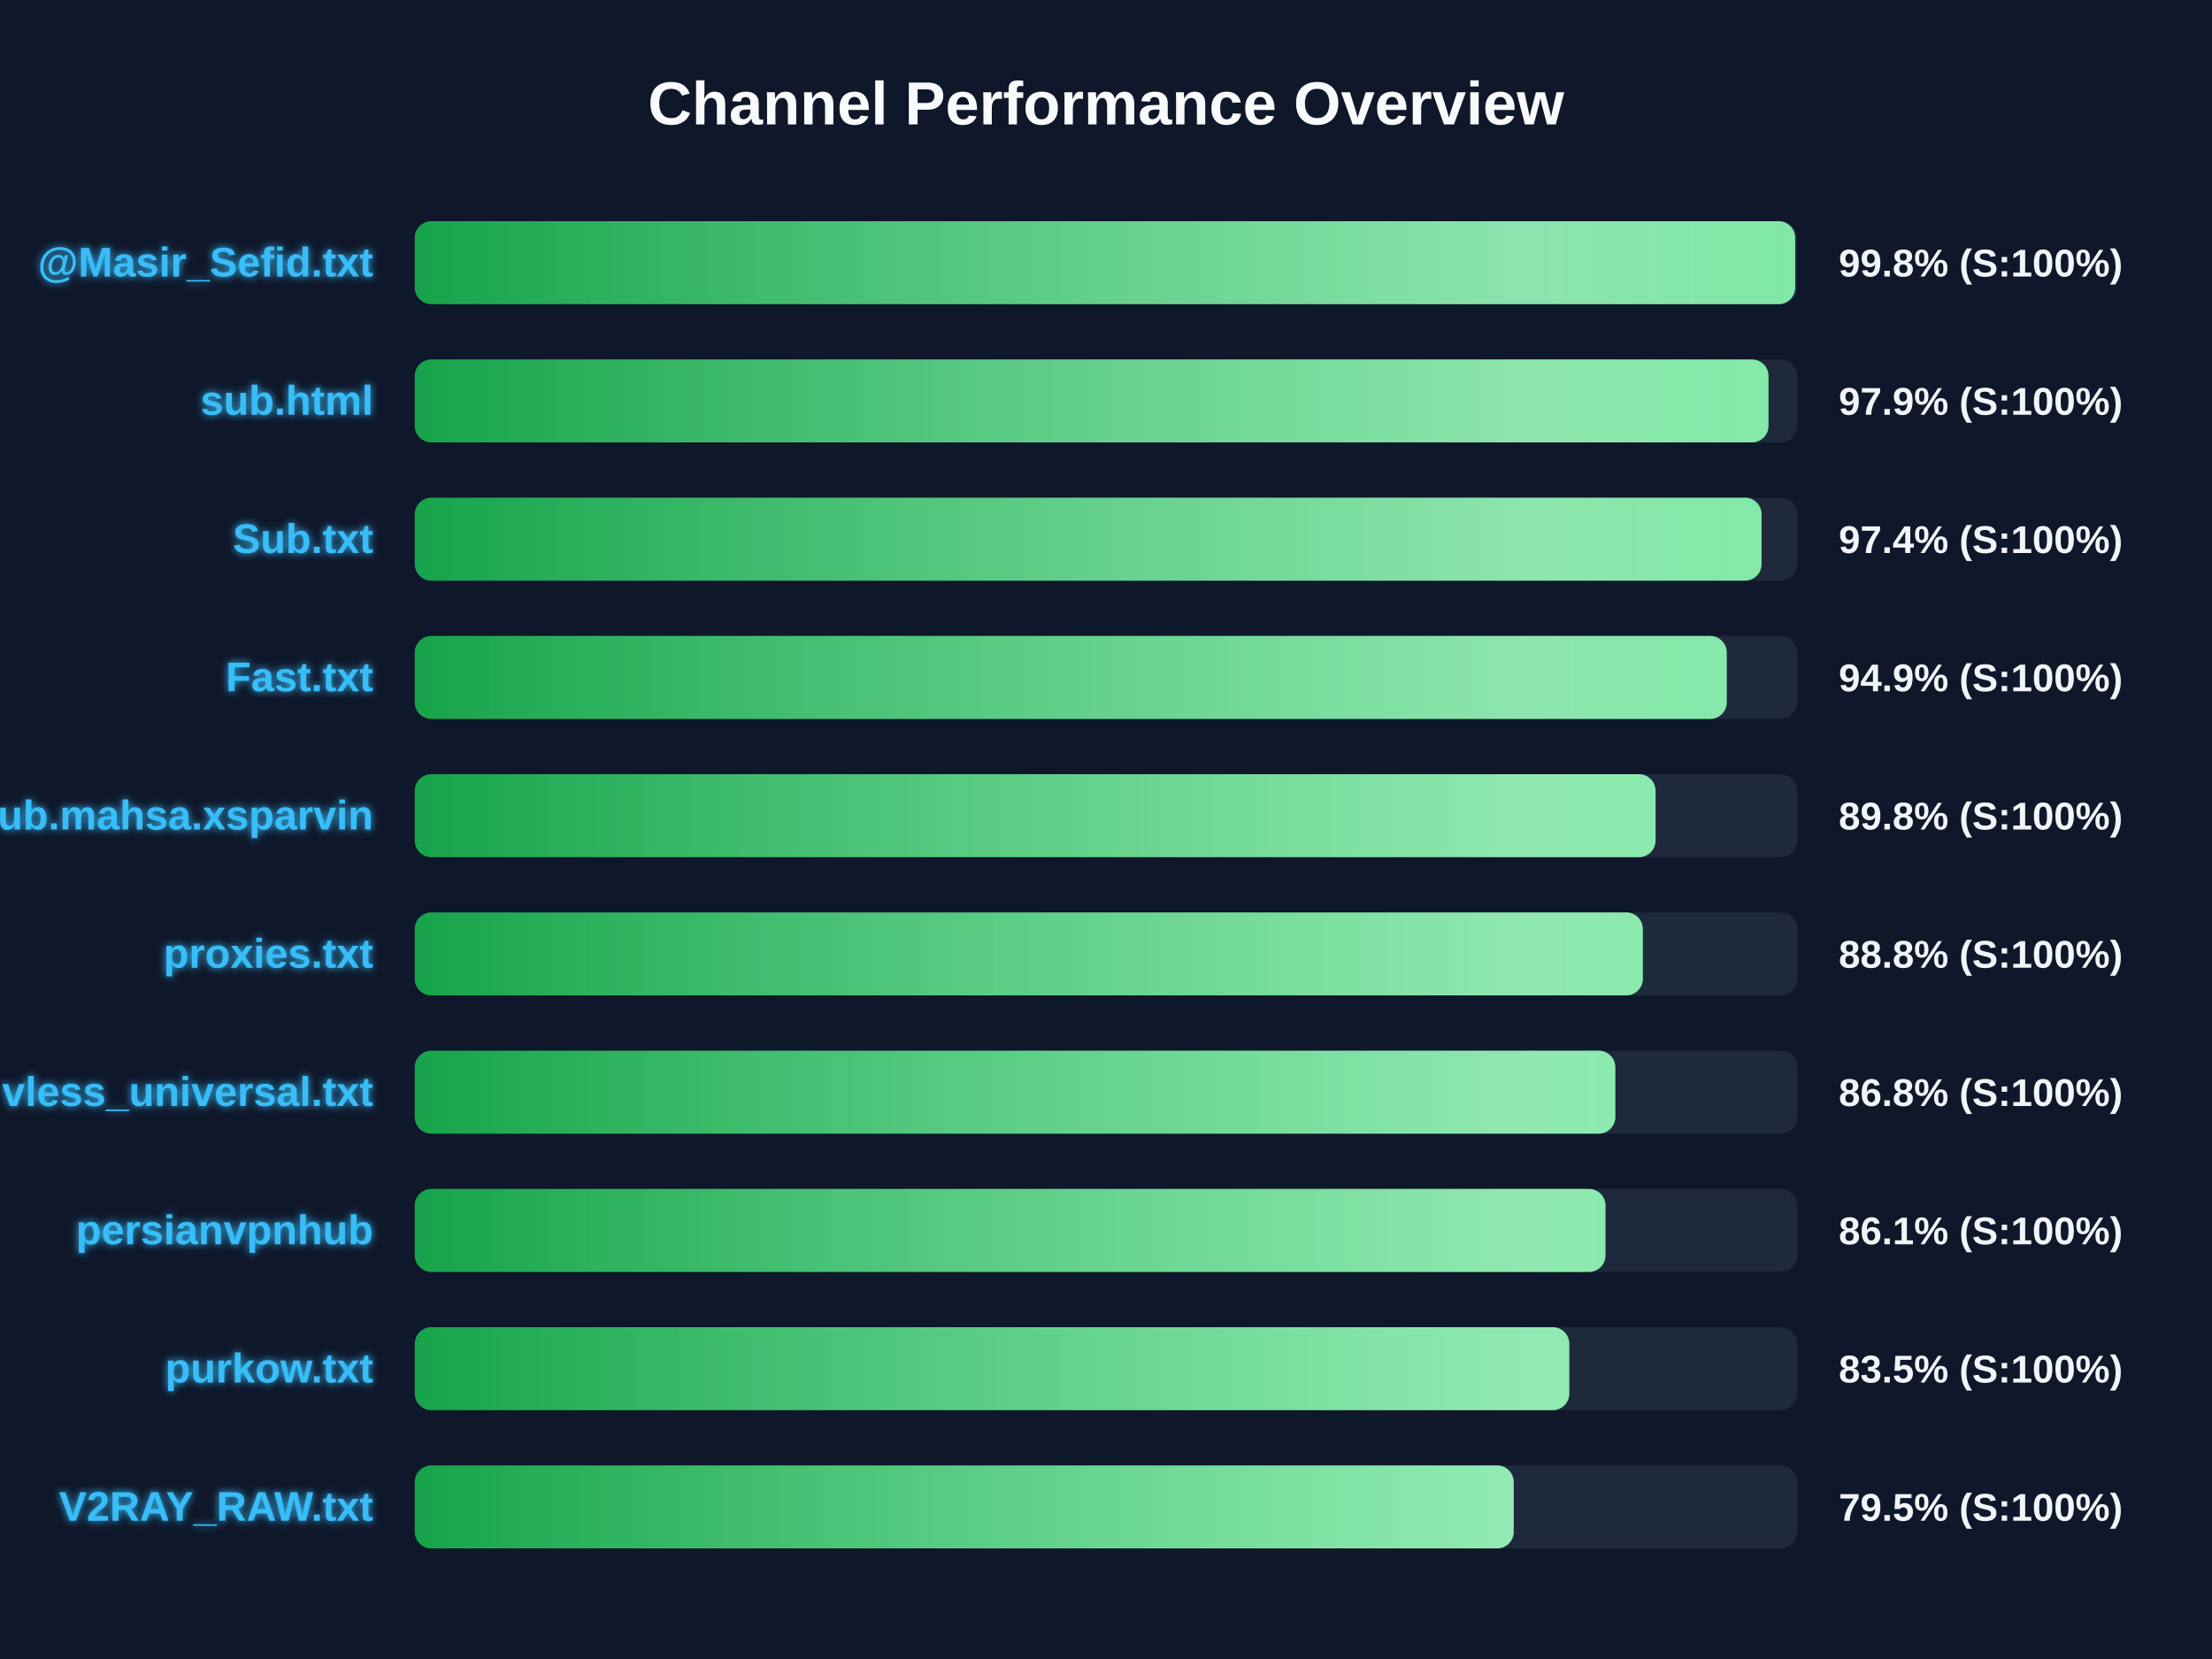
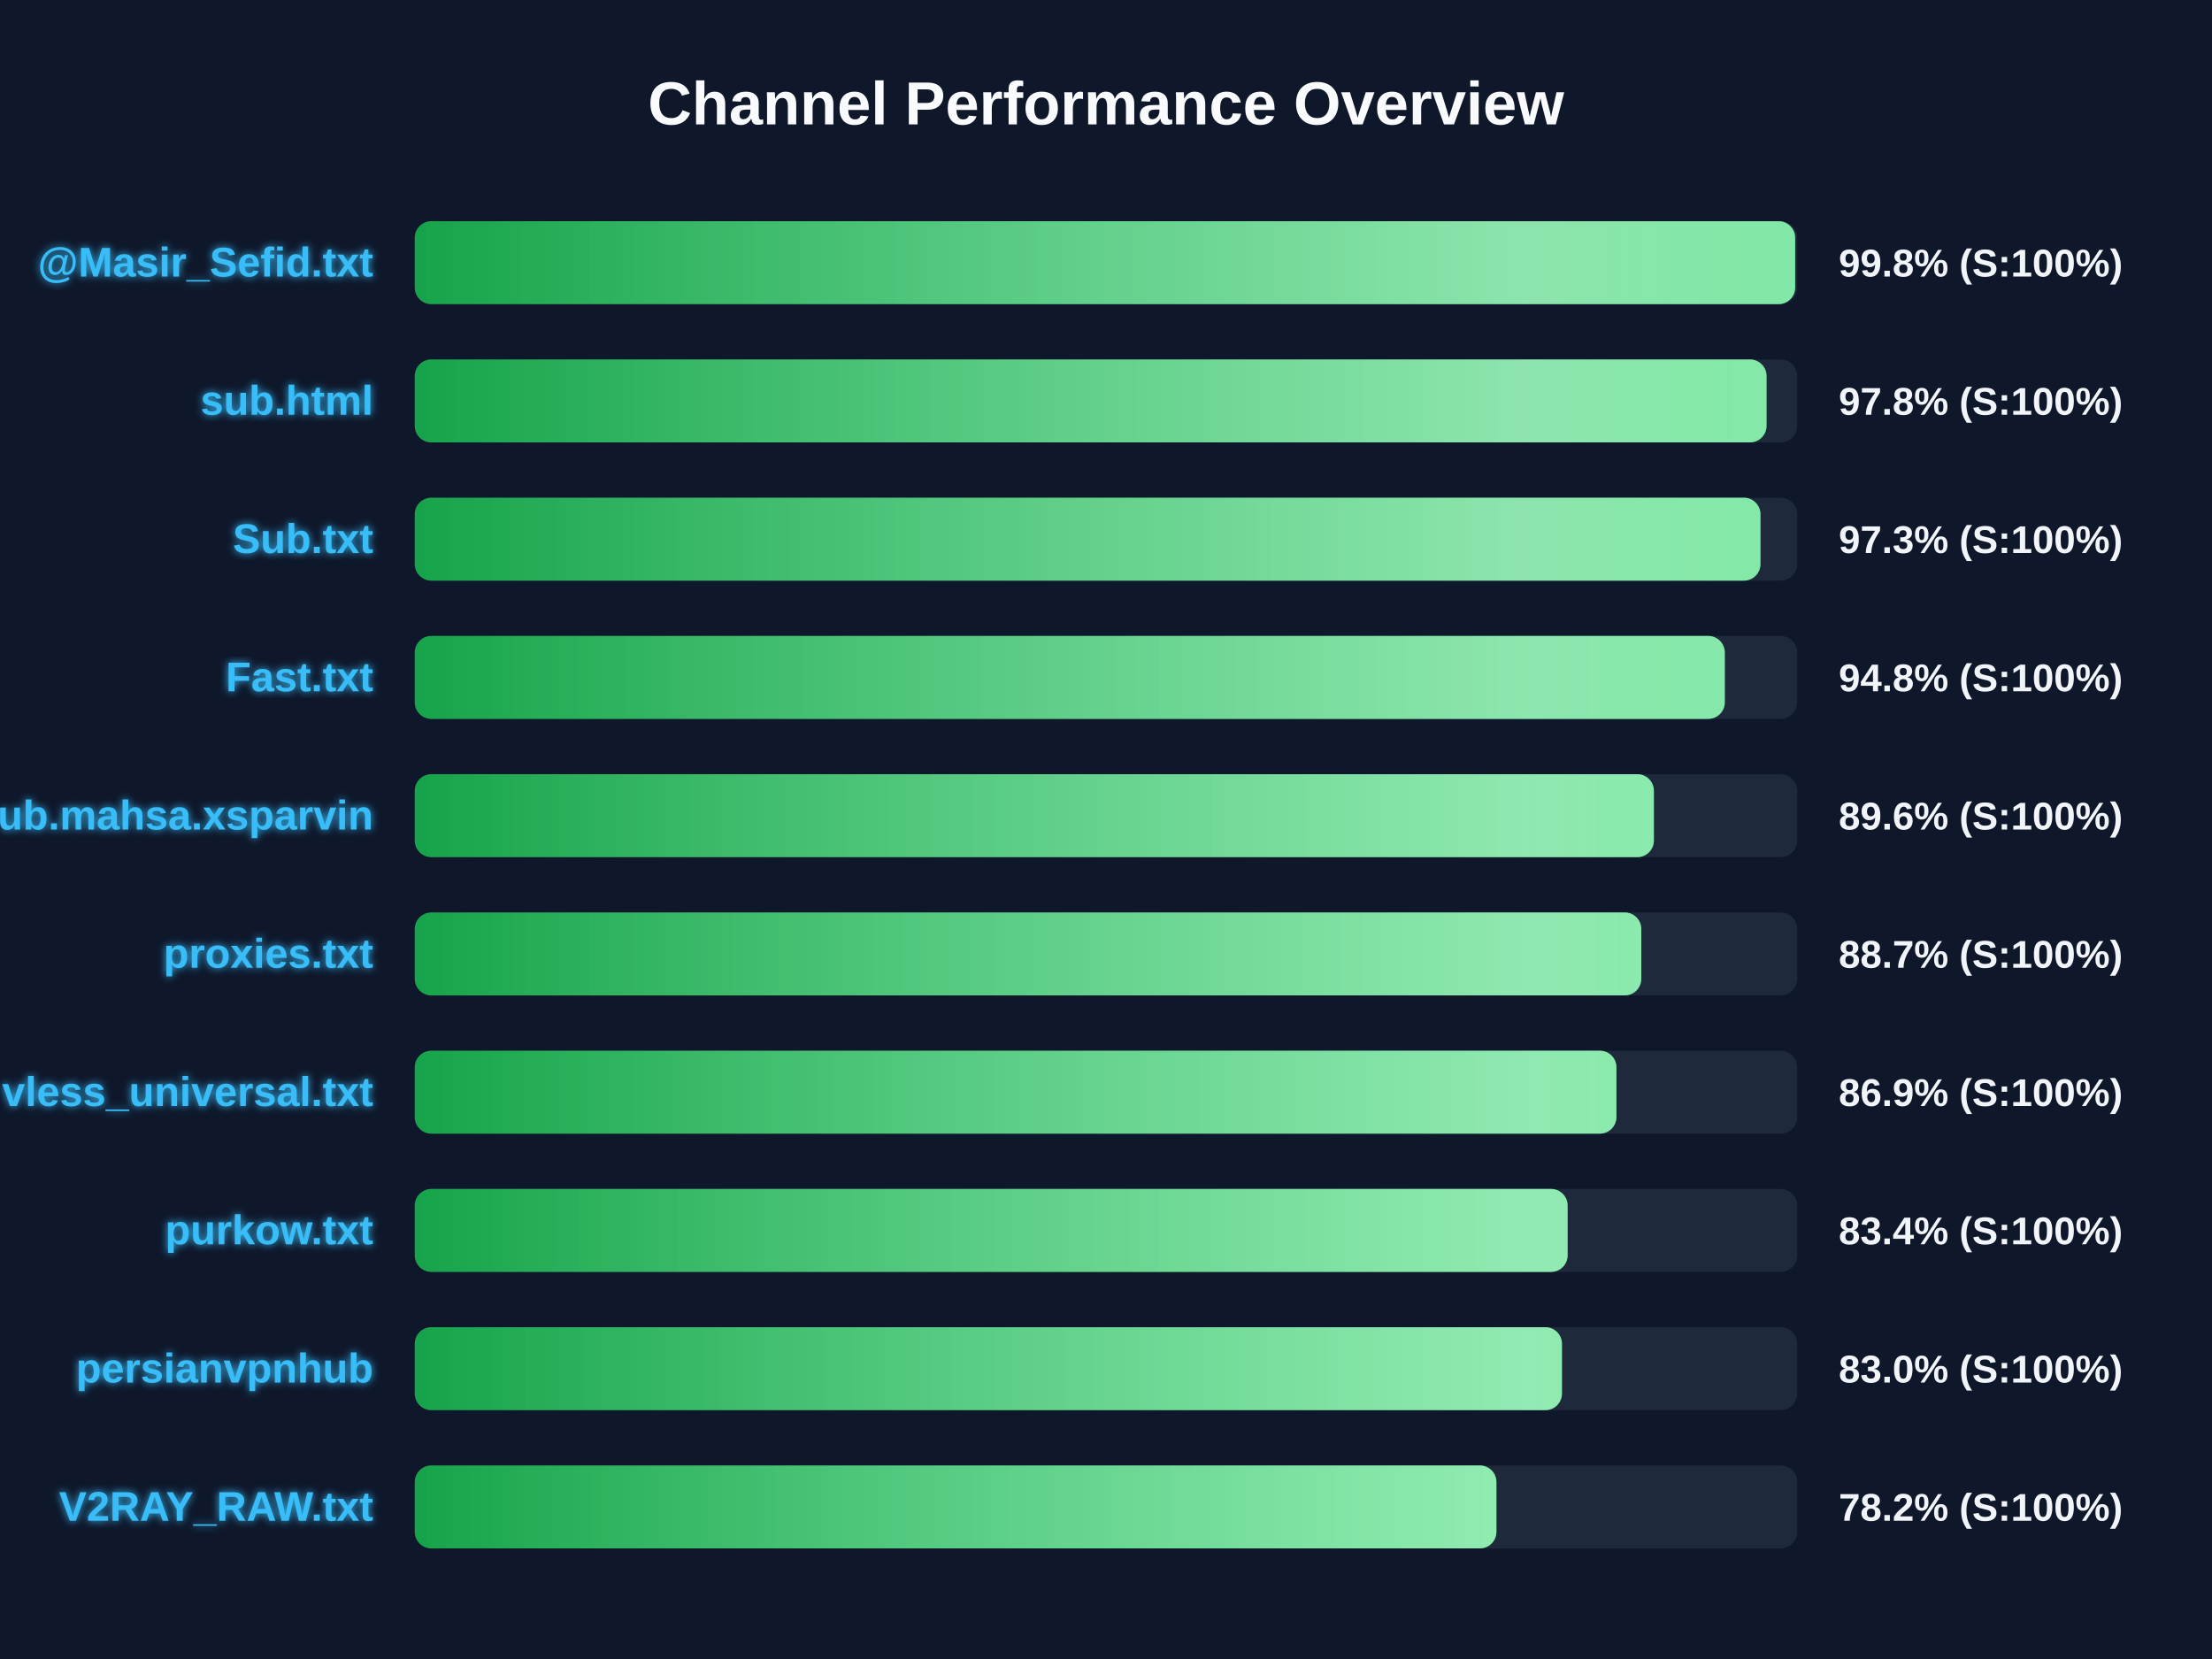
<svg xmlns="http://www.w3.org/2000/svg" width="800" height="600" version="1.1">
  <defs>
    <linearGradient id="grad-green" x1="0%" y1="0%" x2="100%" y2="0%">
      <stop offset="0%" stop-color="#16a34a" />
      <stop offset="100%" stop-color="#4ade80" />
    </linearGradient>
    <linearGradient id="grad-yellow" x1="0%" y1="0%" x2="100%" y2="0%">
      <stop offset="0%" stop-color="#ca8a04" />
      <stop offset="100%" stop-color="#fde047" />
    </linearGradient>
    <linearGradient id="grad-red" x1="0%" y1="0%" x2="100%" y2="0%">
      <stop offset="0%" stop-color="#dc2626" />
      <stop offset="100%" stop-color="#f87171" />
    </linearGradient>
    <linearGradient id="shimmer" x1="0%" y1="0%" x2="100%" y2="0%">
      <stop offset="0%" stop-color="rgba(255,255,255,0)" />
      <stop offset="50%" stop-color="rgba(255,255,255,0.4)" />
      <stop offset="100%" stop-color="rgba(255,255,255,0)" />
    </linearGradient>
    <filter id="glow" x="-20%" y="-20%" width="140%" height="140%">
      <feGaussianBlur stdDeviation="1.5" result="blur" />
      <feComposite in="SourceGraphic" in2="blur" operator="over" />
    </filter>
  </defs>
  <style>
        .bg-rect { fill: #0f172a; }
        .title { font: bold 22px 'Segoe UI', Arial, sans-serif; fill: #f8fafc; }
        .row { font: bold 15px 'Segoe UI', Arial, sans-serif; fill: #38bdf8; filter: url(#glow); }
        .score { font: bold 14px 'Segoe UI', Arial, sans-serif; fill: #f1f5f9; }
        @keyframes shimmer-anim {
            0% { transform: translateX(-100%); }
            100% { transform: translateX(200%); }
        }
        .shimmer-rect {
            animation: shimmer-anim 2.5s infinite linear;
        }
    </style>
  <rect width="100%" height="100%" class="bg-rect" />
  <text x="400" y="45" text-anchor="middle" class="title">Channel Performance Overview</text>
  <rect x="150" y="80" width="500" height="30" fill="#1e293b" rx="6" />
  <clipPath id="clip-0">
    <rect x="150" y="80" width="499.25" height="30" rx="6" />
  </clipPath>
  <rect x="150" y="80" width="499.25" height="30" fill="url(#grad-green)" rx="6" />
  <g clip-path="url(#clip-0)">
    <rect x="150" y="80" width="100%" height="30" fill="url(#shimmer)" class="shimmer-rect" />
  </g>
  <text x="135" y="100" text-anchor="end" class="row">@Masir_Sefid.txt</text>
  <text x="665" y="100" text-anchor="start" class="score">99.8% (S:100%)</text>
  <rect x="150" y="130" width="500" height="30" fill="#1e293b" rx="6" />
  <clipPath id="clip-1">
-     <rect x="150" y="130" width="489.6" height="30" rx="6" />
+     <rect x="150" y="130" width="488.9" height="30" rx="6" />
  </clipPath>
-   <rect x="150" y="130" width="489.6" height="30" fill="url(#grad-green)" rx="6" />
+   <rect x="150" y="130" width="488.9" height="30" fill="url(#grad-green)" rx="6" />
  <g clip-path="url(#clip-1)">
    <rect x="150" y="130" width="100%" height="30" fill="url(#shimmer)" class="shimmer-rect" />
  </g>
  <text x="135" y="150" text-anchor="end" class="row">sub.html</text>
-   <text x="665" y="150" text-anchor="start" class="score">97.9% (S:100%)</text>
+   <text x="665" y="150" text-anchor="start" class="score">97.8% (S:100%)</text>
  <rect x="150" y="180" width="500" height="30" fill="#1e293b" rx="6" />
  <clipPath id="clip-2">
-     <rect x="150" y="180" width="487.1" height="30" rx="6" />
+     <rect x="150" y="180" width="486.7" height="30" rx="6" />
  </clipPath>
-   <rect x="150" y="180" width="487.1" height="30" fill="url(#grad-green)" rx="6" />
+   <rect x="150" y="180" width="486.7" height="30" fill="url(#grad-green)" rx="6" />
  <g clip-path="url(#clip-2)">
    <rect x="150" y="180" width="100%" height="30" fill="url(#shimmer)" class="shimmer-rect" />
  </g>
  <text x="135" y="200" text-anchor="end" class="row">Sub.txt</text>
-   <text x="665" y="200" text-anchor="start" class="score">97.4% (S:100%)</text>
+   <text x="665" y="200" text-anchor="start" class="score">97.3% (S:100%)</text>
  <rect x="150" y="230" width="500" height="30" fill="#1e293b" rx="6" />
  <clipPath id="clip-3">
-     <rect x="150" y="230" width="474.5" height="30" rx="6" />
+     <rect x="150" y="230" width="473.8" height="30" rx="6" />
  </clipPath>
-   <rect x="150" y="230" width="474.5" height="30" fill="url(#grad-green)" rx="6" />
+   <rect x="150" y="230" width="473.8" height="30" fill="url(#grad-green)" rx="6" />
  <g clip-path="url(#clip-3)">
    <rect x="150" y="230" width="100%" height="30" fill="url(#shimmer)" class="shimmer-rect" />
  </g>
  <text x="135" y="250" text-anchor="end" class="row">Fast.txt</text>
-   <text x="665" y="250" text-anchor="start" class="score">94.9% (S:100%)</text>
+   <text x="665" y="250" text-anchor="start" class="score">94.8% (S:100%)</text>
  <rect x="150" y="280" width="500" height="30" fill="#1e293b" rx="6" />
  <clipPath id="clip-4">
-     <rect x="150" y="280" width="448.75" height="30" rx="6" />
+     <rect x="150" y="280" width="448.15" height="30" rx="6" />
  </clipPath>
-   <rect x="150" y="280" width="448.75" height="30" fill="url(#grad-green)" rx="6" />
+   <rect x="150" y="280" width="448.15" height="30" fill="url(#grad-green)" rx="6" />
  <g clip-path="url(#clip-4)">
    <rect x="150" y="280" width="100%" height="30" fill="url(#shimmer)" class="shimmer-rect" />
  </g>
  <text x="135" y="300" text-anchor="end" class="row">Sub.mahsa.xsparvin</text>
-   <text x="665" y="300" text-anchor="start" class="score">89.8% (S:100%)</text>
+   <text x="665" y="300" text-anchor="start" class="score">89.6% (S:100%)</text>
  <rect x="150" y="330" width="500" height="30" fill="#1e293b" rx="6" />
  <clipPath id="clip-5">
-     <rect x="150" y="330" width="444.15" height="30" rx="6" />
+     <rect x="150" y="330" width="443.6" height="30" rx="6" />
  </clipPath>
-   <rect x="150" y="330" width="444.15" height="30" fill="url(#grad-green)" rx="6" />
+   <rect x="150" y="330" width="443.6" height="30" fill="url(#grad-green)" rx="6" />
  <g clip-path="url(#clip-5)">
    <rect x="150" y="330" width="100%" height="30" fill="url(#shimmer)" class="shimmer-rect" />
  </g>
  <text x="135" y="350" text-anchor="end" class="row">proxies.txt</text>
-   <text x="665" y="350" text-anchor="start" class="score">88.8% (S:100%)</text>
+   <text x="665" y="350" text-anchor="start" class="score">88.7% (S:100%)</text>
  <rect x="150" y="380" width="500" height="30" fill="#1e293b" rx="6" />
  <clipPath id="clip-6">
-     <rect x="150" y="380" width="434.2" height="30" rx="6" />
+     <rect x="150" y="380" width="434.6" height="30" rx="6" />
  </clipPath>
-   <rect x="150" y="380" width="434.2" height="30" fill="url(#grad-green)" rx="6" />
+   <rect x="150" y="380" width="434.6" height="30" fill="url(#grad-green)" rx="6" />
  <g clip-path="url(#clip-6)">
    <rect x="150" y="380" width="100%" height="30" fill="url(#shimmer)" class="shimmer-rect" />
  </g>
  <text x="135" y="400" text-anchor="end" class="row">vless_universal.txt</text>
-   <text x="665" y="400" text-anchor="start" class="score">86.8% (S:100%)</text>
+   <text x="665" y="400" text-anchor="start" class="score">86.9% (S:100%)</text>
  <rect x="150" y="430" width="500" height="30" fill="#1e293b" rx="6" />
  <clipPath id="clip-7">
-     <rect x="150" y="430" width="430.65" height="30" rx="6" />
+     <rect x="150" y="430" width="416.95" height="30" rx="6" />
  </clipPath>
-   <rect x="150" y="430" width="430.65" height="30" fill="url(#grad-green)" rx="6" />
+   <rect x="150" y="430" width="416.95" height="30" fill="url(#grad-green)" rx="6" />
  <g clip-path="url(#clip-7)">
    <rect x="150" y="430" width="100%" height="30" fill="url(#shimmer)" class="shimmer-rect" />
  </g>
-   <text x="135" y="450" text-anchor="end" class="row">persianvpnhub</text>
-   <text x="665" y="450" text-anchor="start" class="score">86.1% (S:100%)</text>
+   <text x="135" y="450" text-anchor="end" class="row">purkow.txt</text>
+   <text x="665" y="450" text-anchor="start" class="score">83.4% (S:100%)</text>
  <rect x="150" y="480" width="500" height="30" fill="#1e293b" rx="6" />
  <clipPath id="clip-8">
-     <rect x="150" y="480" width="417.55" height="30" rx="6" />
+     <rect x="150" y="480" width="414.9" height="30" rx="6" />
  </clipPath>
-   <rect x="150" y="480" width="417.55" height="30" fill="url(#grad-green)" rx="6" />
+   <rect x="150" y="480" width="414.9" height="30" fill="url(#grad-green)" rx="6" />
  <g clip-path="url(#clip-8)">
    <rect x="150" y="480" width="100%" height="30" fill="url(#shimmer)" class="shimmer-rect" />
  </g>
-   <text x="135" y="500" text-anchor="end" class="row">purkow.txt</text>
-   <text x="665" y="500" text-anchor="start" class="score">83.5% (S:100%)</text>
+   <text x="135" y="500" text-anchor="end" class="row">persianvpnhub</text>
+   <text x="665" y="500" text-anchor="start" class="score">83.0% (S:100%)</text>
  <rect x="150" y="530" width="500" height="30" fill="#1e293b" rx="6" />
  <clipPath id="clip-9">
-     <rect x="150" y="530" width="397.45" height="30" rx="6" />
+     <rect x="150" y="530" width="391.2" height="30" rx="6" />
  </clipPath>
-   <rect x="150" y="530" width="397.45" height="30" fill="url(#grad-green)" rx="6" />
+   <rect x="150" y="530" width="391.2" height="30" fill="url(#grad-green)" rx="6" />
  <g clip-path="url(#clip-9)">
    <rect x="150" y="530" width="100%" height="30" fill="url(#shimmer)" class="shimmer-rect" />
  </g>
  <text x="135" y="550" text-anchor="end" class="row">V2RAY_RAW.txt</text>
-   <text x="665" y="550" text-anchor="start" class="score">79.5% (S:100%)</text>
+   <text x="665" y="550" text-anchor="start" class="score">78.2% (S:100%)</text>
</svg>
